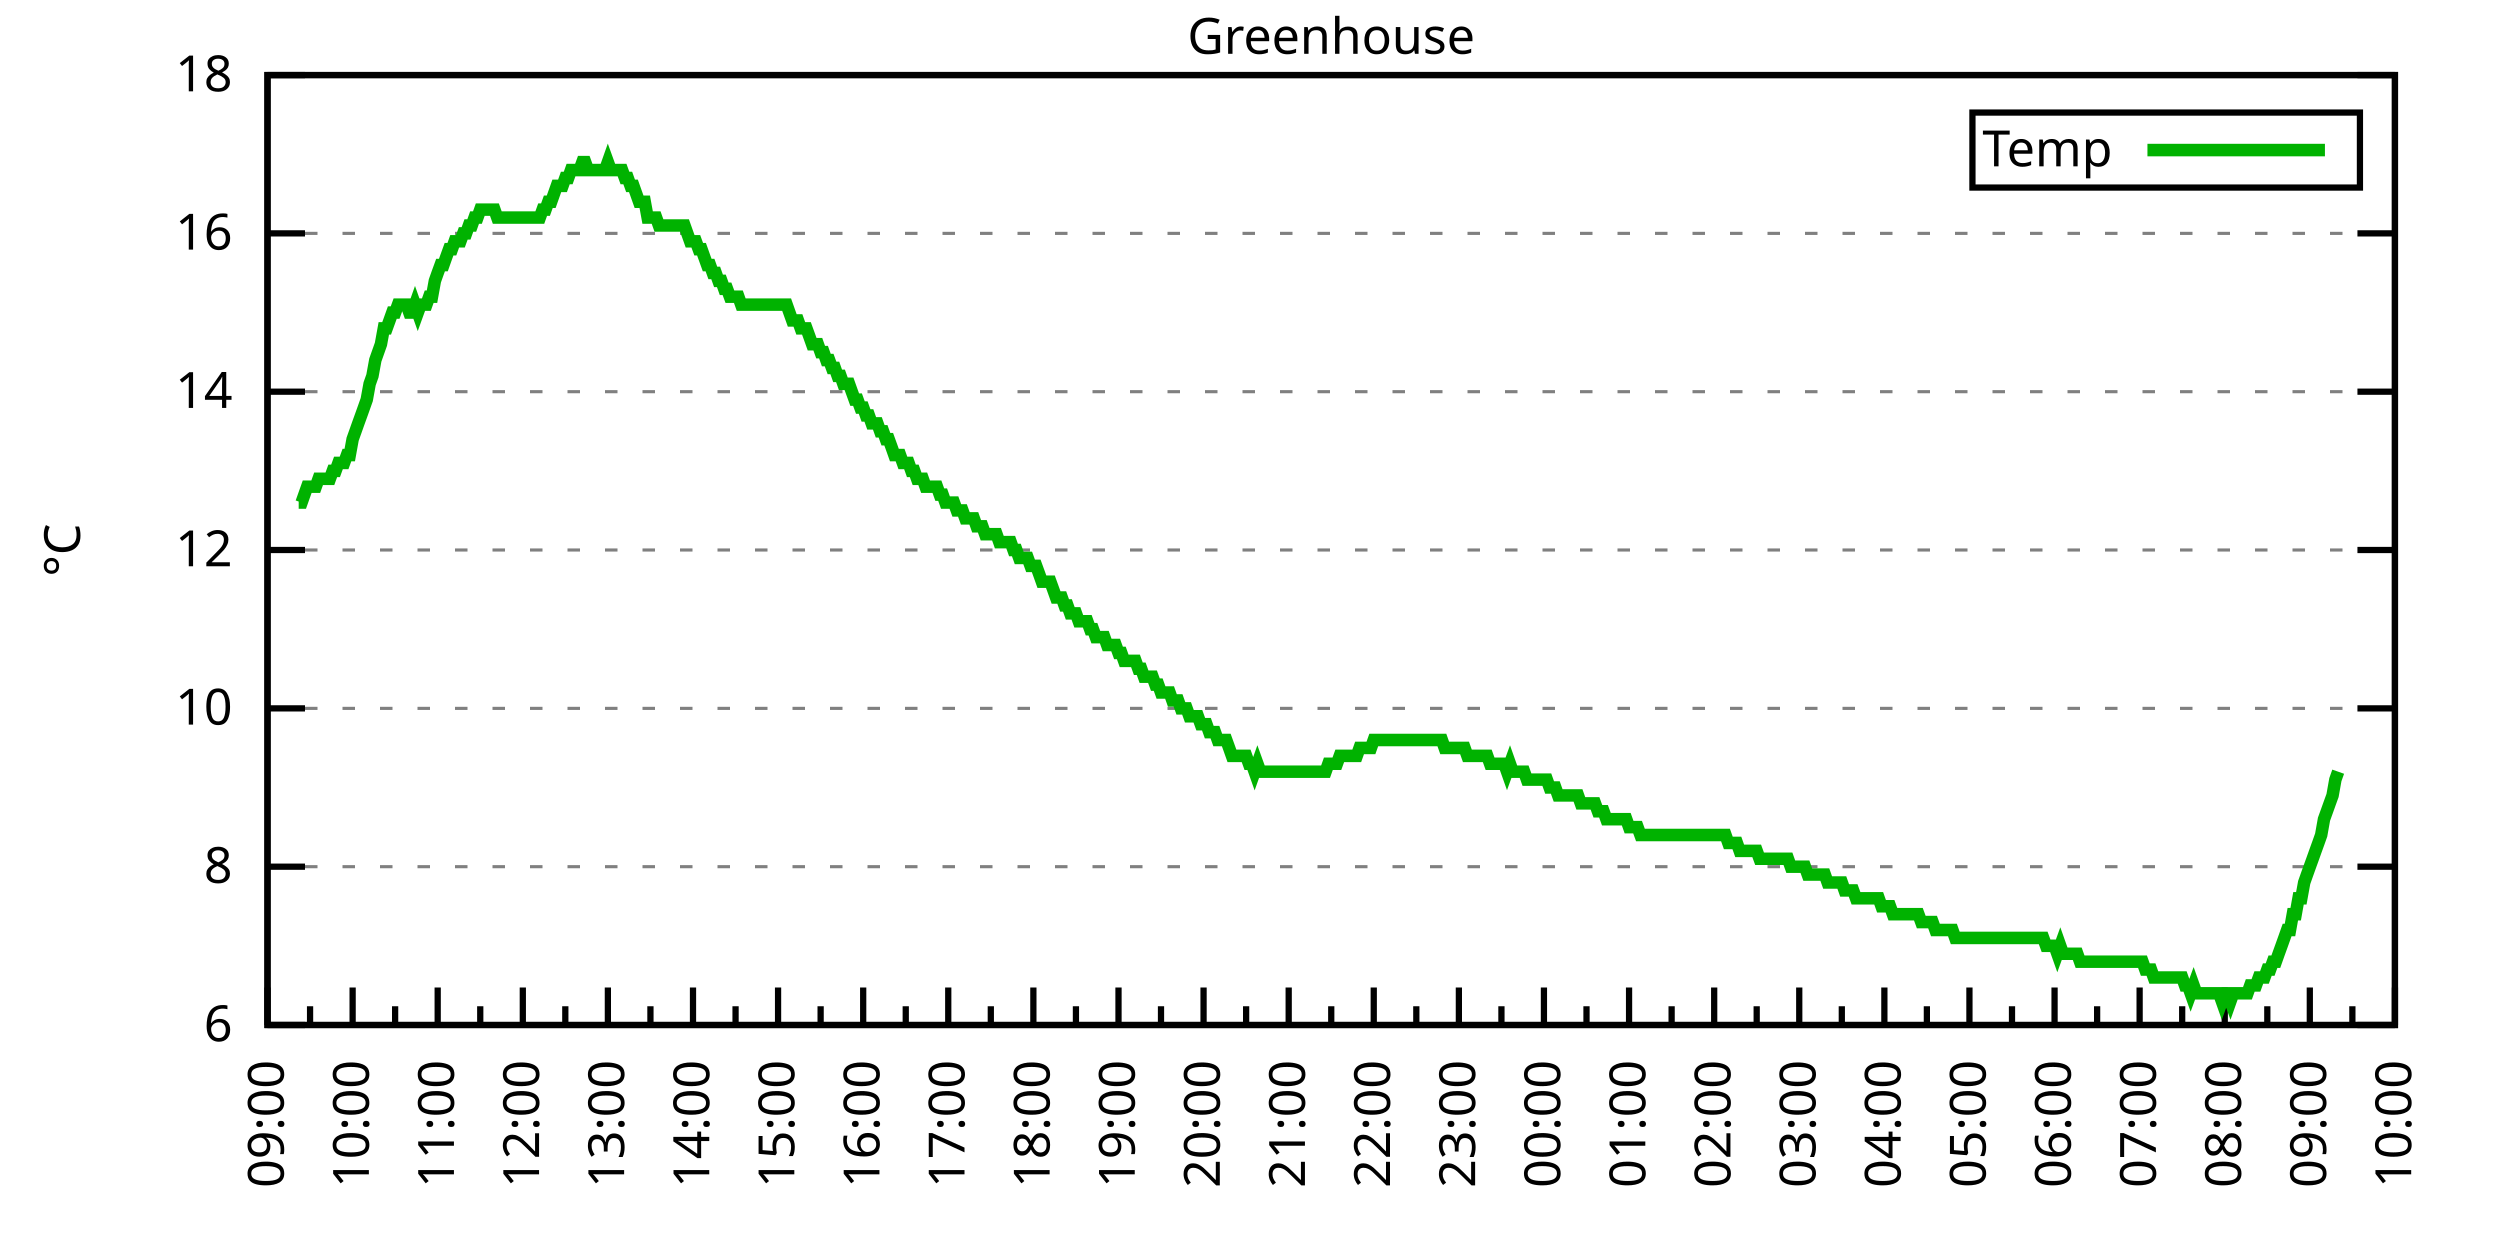
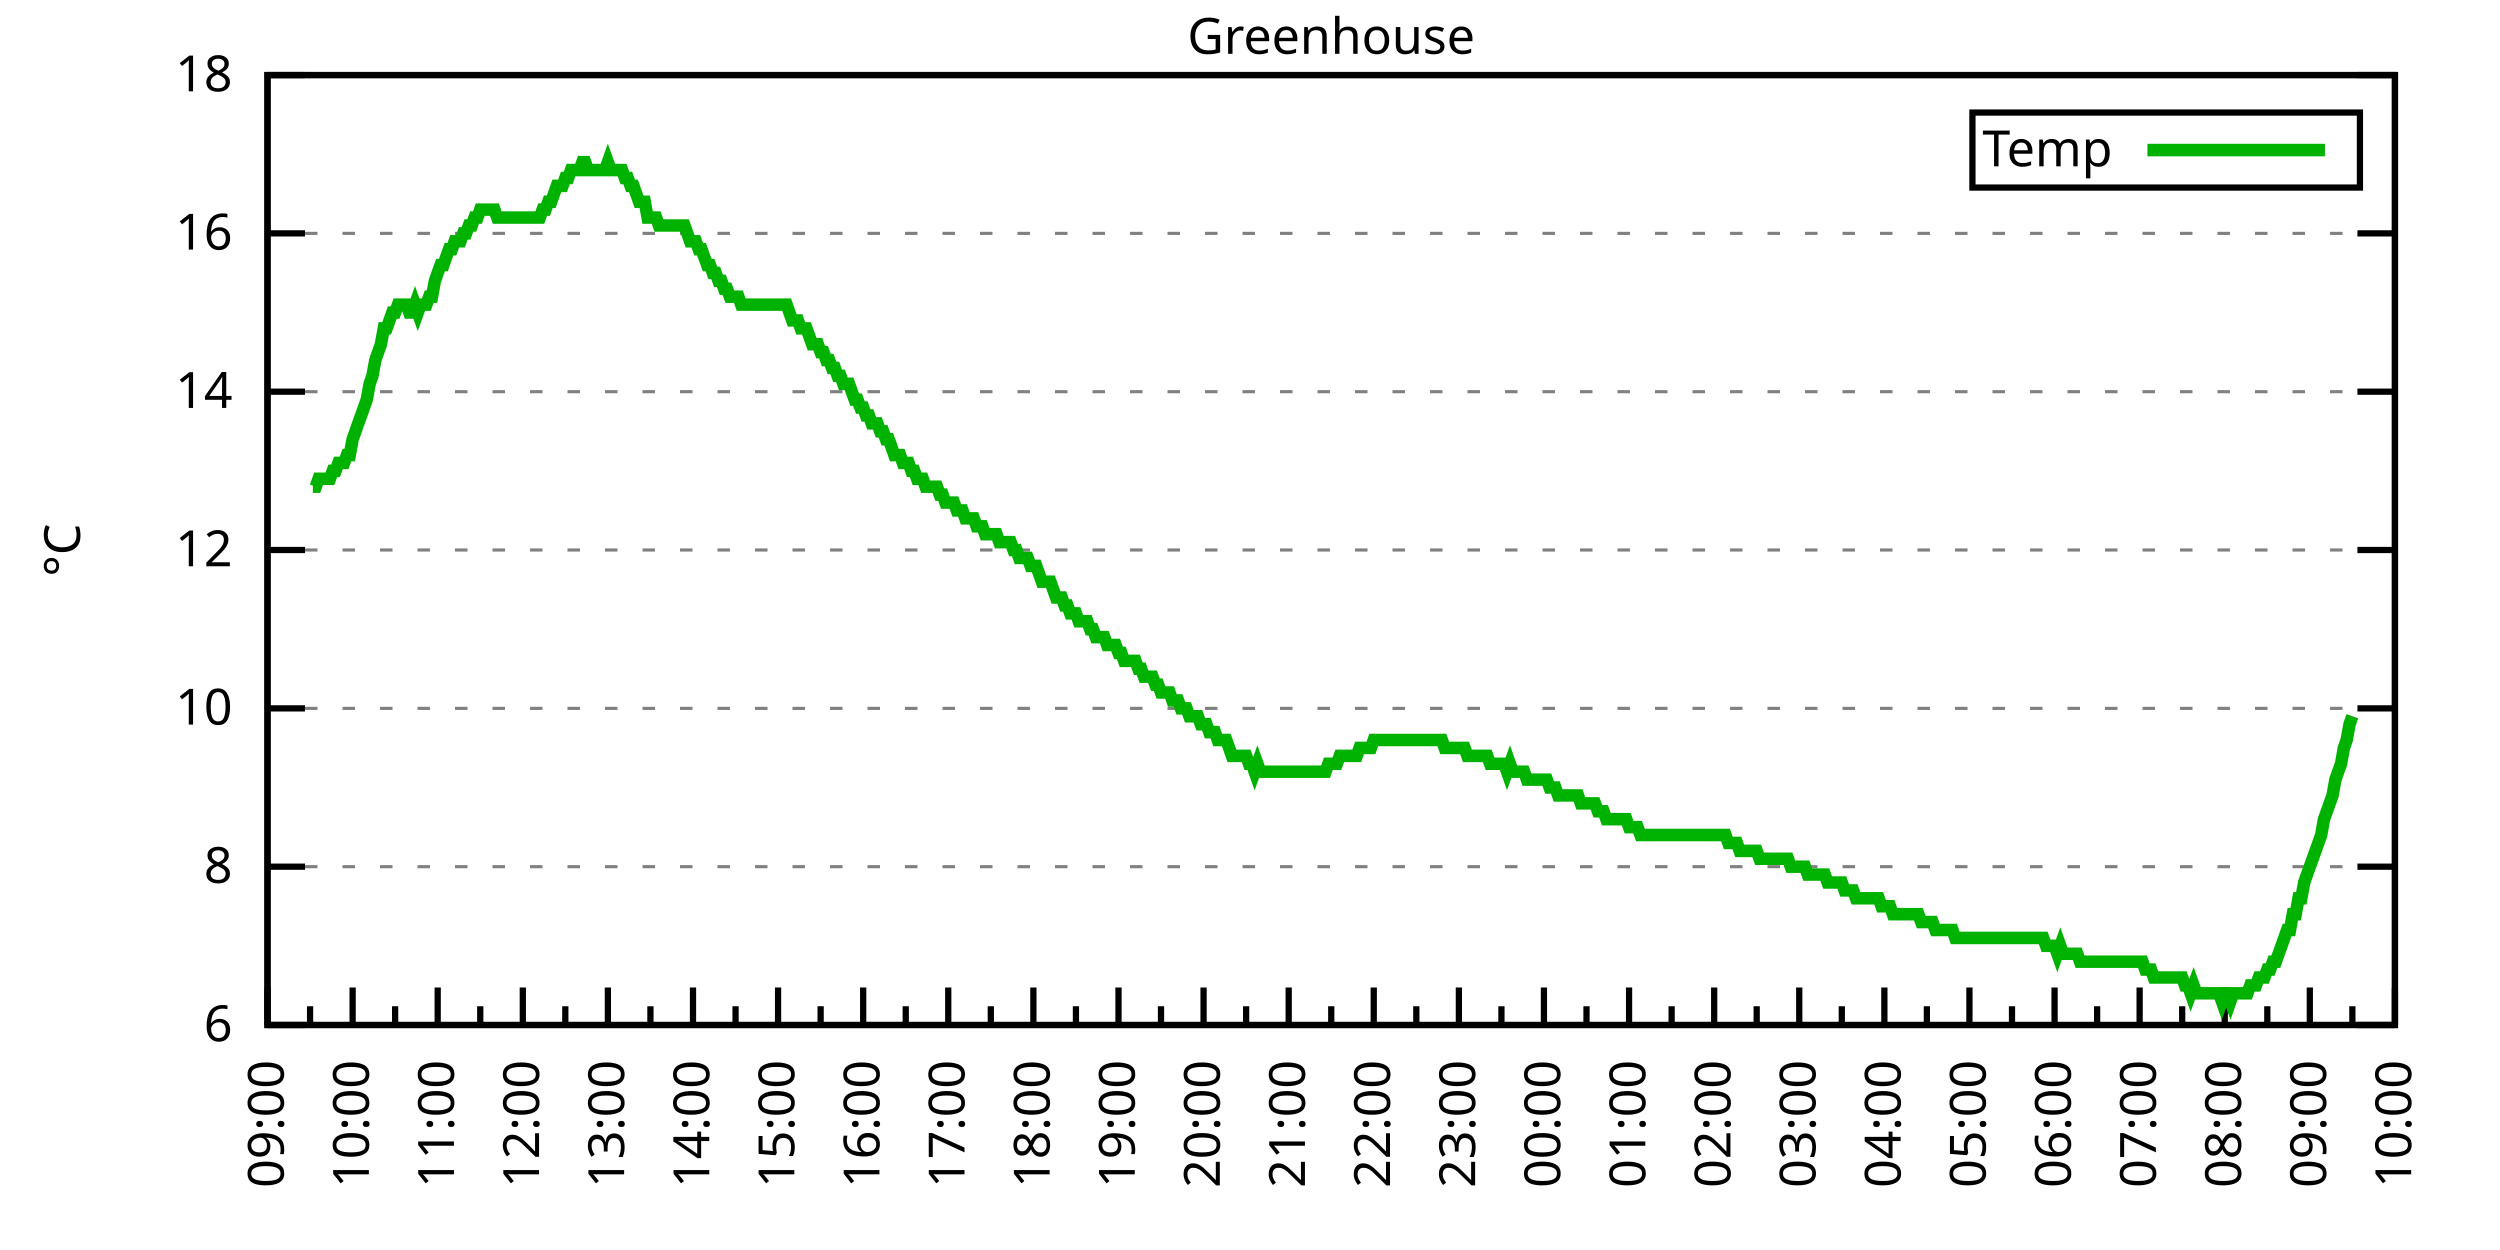
<svg xmlns="http://www.w3.org/2000/svg" xmlns:xlink="http://www.w3.org/1999/xlink" width="400" height="200" viewBox="0 0 400 200">
  <g id="gnuplot_canvas">
    <rect x="0" y="0" width="400" height="200" fill="none" />
    <defs>
      <circle id="gpDot" r="0.5" stroke-width="0.5" stroke="currentColor" />
      <path id="gpPt0" stroke-width="0.333" stroke="currentColor" d="M-1,0 h2 M0,-1 v2" />
      <path id="gpPt1" stroke-width="0.333" stroke="currentColor" d="M-1,-1 L1,1 M1,-1 L-1,1" />
      <path id="gpPt2" stroke-width="0.333" stroke="currentColor" d="M-1,0 L1,0 M0,-1 L0,1 M-1,-1 L1,1 M-1,1 L1,-1" />
      <rect id="gpPt3" stroke-width="0.333" stroke="currentColor" x="-1" y="-1" width="2" height="2" />
      <rect id="gpPt4" stroke-width="0.333" stroke="currentColor" fill="currentColor" x="-1" y="-1" width="2" height="2" />
      <circle id="gpPt5" stroke-width="0.333" stroke="currentColor" cx="0" cy="0" r="1" />
      <use xlink:href="#gpPt5" id="gpPt6" fill="currentColor" stroke="none" />
      <path id="gpPt7" stroke-width="0.333" stroke="currentColor" d="M0,-1.33 L-1.33,0.67 L1.33,0.67 z" />
      <use xlink:href="#gpPt7" id="gpPt8" fill="currentColor" stroke="none" />
      <use xlink:href="#gpPt7" id="gpPt9" stroke="currentColor" transform="rotate(180)" />
      <use xlink:href="#gpPt9" id="gpPt10" fill="currentColor" stroke="none" />
      <use xlink:href="#gpPt3" id="gpPt11" stroke="currentColor" transform="rotate(45)" />
      <use xlink:href="#gpPt11" id="gpPt12" fill="currentColor" stroke="none" />
      <path id="gpPt13" stroke-width="0.333" stroke="currentColor" d="M0,1.330 L1.265,0.411 L0.782,-1.067 L-0.782,-1.076 L-1.265,0.411 z" />
      <use xlink:href="#gpPt13" id="gpPt14" fill="currentColor" stroke="none" />
      <filter id="textbox" filterUnits="objectBoundingBox" x="0" y="0" height="1" width="1">
        <feFlood flood-color="white" flood-opacity="1" result="bgnd" />
        <feComposite in="SourceGraphic" in2="bgnd" operator="atop" />
      </filter>
      <filter id="greybox" filterUnits="objectBoundingBox" x="0" y="0" height="1" width="1">
        <feFlood flood-color="lightgrey" flood-opacity="1" result="grey" />
        <feComposite in="SourceGraphic" in2="grey" operator="atop" />
      </filter>
    </defs>
    <g fill="none" color="white" stroke="currentColor" stroke-width="1.00" stroke-linecap="butt" stroke-linejoin="miter">
</g>
    <g fill="none" color="black" stroke="currentColor" stroke-width="1.00" stroke-linecap="butt" stroke-linejoin="miter">
      <g stroke="none" shape-rendering="crispEdges">
        <polygon fill="rgb(255, 255, 255)" points="42.80,164.00 383.18,164.00 383.18,12.02 42.80,12.02 " />
      </g>
    </g>
    <g fill="none" color="black" stroke="currentColor" stroke-width="1.00" stroke-linecap="butt" stroke-linejoin="miter">
</g>
    <g fill="none" color="black" stroke="black" stroke-width="0.50" stroke-linecap="butt" stroke-linejoin="miter">
</g>
    <g fill="none" color="gray" stroke="currentColor" stroke-width="0.50" stroke-linecap="butt" stroke-linejoin="miter">
      <path stroke="gray" stroke-dasharray="2,4" class="gridline" d="M42.80,164.00 L383.19,164.00  " />
    </g>
    <g fill="none" color="gray" stroke="gray" stroke-width="1.00" stroke-linecap="butt" stroke-linejoin="miter">
</g>
    <g fill="none" color="black" stroke="currentColor" stroke-width="1.00" stroke-linecap="butt" stroke-linejoin="miter">
      <path stroke="black" d="M42.80,164.00 L48.80,164.00 M383.19,164.00 L377.19,164.00  " />
      <g transform="translate(37.20,166.60)" stroke="none" fill="black" font-family="Sans" font-size="8.00" text-anchor="end">
        <text>
          <tspan font-family="Sans"> 6</tspan>
        </text>
      </g>
    </g>
    <g fill="none" color="black" stroke="currentColor" stroke-width="1.00" stroke-linecap="butt" stroke-linejoin="miter">
</g>
    <g fill="none" color="black" stroke="black" stroke-width="0.50" stroke-linecap="butt" stroke-linejoin="miter">
</g>
    <g fill="none" color="gray" stroke="currentColor" stroke-width="0.50" stroke-linecap="butt" stroke-linejoin="miter">
      <path stroke="gray" stroke-dasharray="2,4" class="gridline" d="M42.80,138.67 L383.19,138.67  " />
    </g>
    <g fill="none" color="gray" stroke="gray" stroke-width="1.00" stroke-linecap="butt" stroke-linejoin="miter">
</g>
    <g fill="none" color="black" stroke="currentColor" stroke-width="1.00" stroke-linecap="butt" stroke-linejoin="miter">
      <path stroke="black" d="M42.80,138.67 L48.80,138.67 M383.19,138.67 L377.19,138.67  " />
      <g transform="translate(37.20,141.27)" stroke="none" fill="black" font-family="Sans" font-size="8.00" text-anchor="end">
        <text>
          <tspan font-family="Sans"> 8</tspan>
        </text>
      </g>
    </g>
    <g fill="none" color="black" stroke="currentColor" stroke-width="1.00" stroke-linecap="butt" stroke-linejoin="miter">
</g>
    <g fill="none" color="black" stroke="black" stroke-width="0.50" stroke-linecap="butt" stroke-linejoin="miter">
</g>
    <g fill="none" color="gray" stroke="currentColor" stroke-width="0.50" stroke-linecap="butt" stroke-linejoin="miter">
      <path stroke="gray" stroke-dasharray="2,4" class="gridline" d="M42.80,113.34 L383.19,113.34  " />
    </g>
    <g fill="none" color="gray" stroke="gray" stroke-width="1.00" stroke-linecap="butt" stroke-linejoin="miter">
</g>
    <g fill="none" color="black" stroke="currentColor" stroke-width="1.00" stroke-linecap="butt" stroke-linejoin="miter">
      <path stroke="black" d="M42.80,113.34 L48.80,113.34 M383.19,113.34 L377.19,113.34  " />
      <g transform="translate(37.20,115.94)" stroke="none" fill="black" font-family="Sans" font-size="8.00" text-anchor="end">
        <text>
          <tspan font-family="Sans"> 10</tspan>
        </text>
      </g>
    </g>
    <g fill="none" color="black" stroke="currentColor" stroke-width="1.00" stroke-linecap="butt" stroke-linejoin="miter">
</g>
    <g fill="none" color="black" stroke="black" stroke-width="0.50" stroke-linecap="butt" stroke-linejoin="miter">
</g>
    <g fill="none" color="gray" stroke="currentColor" stroke-width="0.50" stroke-linecap="butt" stroke-linejoin="miter">
      <path stroke="gray" stroke-dasharray="2,4" class="gridline" d="M42.80,88.00 L383.19,88.00  " />
    </g>
    <g fill="none" color="gray" stroke="gray" stroke-width="1.00" stroke-linecap="butt" stroke-linejoin="miter">
</g>
    <g fill="none" color="black" stroke="currentColor" stroke-width="1.00" stroke-linecap="butt" stroke-linejoin="miter">
      <path stroke="black" d="M42.80,88.00 L48.80,88.00 M383.19,88.00 L377.19,88.00  " />
      <g transform="translate(37.20,90.60)" stroke="none" fill="black" font-family="Sans" font-size="8.00" text-anchor="end">
        <text>
          <tspan font-family="Sans"> 12</tspan>
        </text>
      </g>
    </g>
    <g fill="none" color="black" stroke="currentColor" stroke-width="1.00" stroke-linecap="butt" stroke-linejoin="miter">
</g>
    <g fill="none" color="black" stroke="black" stroke-width="0.50" stroke-linecap="butt" stroke-linejoin="miter">
</g>
    <g fill="none" color="gray" stroke="currentColor" stroke-width="0.50" stroke-linecap="butt" stroke-linejoin="miter">
      <path stroke="gray" stroke-dasharray="2,4" class="gridline" d="M42.80,62.67 L383.19,62.67  " />
    </g>
    <g fill="none" color="gray" stroke="gray" stroke-width="1.00" stroke-linecap="butt" stroke-linejoin="miter">
</g>
    <g fill="none" color="black" stroke="currentColor" stroke-width="1.00" stroke-linecap="butt" stroke-linejoin="miter">
      <path stroke="black" d="M42.80,62.67 L48.80,62.67 M383.19,62.67 L377.19,62.67  " />
      <g transform="translate(37.20,65.27)" stroke="none" fill="black" font-family="Sans" font-size="8.00" text-anchor="end">
        <text>
          <tspan font-family="Sans"> 14</tspan>
        </text>
      </g>
    </g>
    <g fill="none" color="black" stroke="currentColor" stroke-width="1.00" stroke-linecap="butt" stroke-linejoin="miter">
</g>
    <g fill="none" color="black" stroke="black" stroke-width="0.50" stroke-linecap="butt" stroke-linejoin="miter">
</g>
    <g fill="none" color="gray" stroke="currentColor" stroke-width="0.50" stroke-linecap="butt" stroke-linejoin="miter">
      <path stroke="gray" stroke-dasharray="2,4" class="gridline" d="M42.80,37.34 L383.19,37.34  " />
    </g>
    <g fill="none" color="gray" stroke="gray" stroke-width="1.00" stroke-linecap="butt" stroke-linejoin="miter">
</g>
    <g fill="none" color="black" stroke="currentColor" stroke-width="1.00" stroke-linecap="butt" stroke-linejoin="miter">
      <path stroke="black" d="M42.80,37.34 L48.80,37.34 M383.19,37.34 L377.19,37.34  " />
      <g transform="translate(37.20,39.94)" stroke="none" fill="black" font-family="Sans" font-size="8.00" text-anchor="end">
        <text>
          <tspan font-family="Sans"> 16</tspan>
        </text>
      </g>
    </g>
    <g fill="none" color="black" stroke="currentColor" stroke-width="1.00" stroke-linecap="butt" stroke-linejoin="miter">
</g>
    <g fill="none" color="black" stroke="black" stroke-width="0.50" stroke-linecap="butt" stroke-linejoin="miter">
</g>
    <g fill="none" color="gray" stroke="currentColor" stroke-width="0.50" stroke-linecap="butt" stroke-linejoin="miter">
      <path stroke="gray" stroke-dasharray="2,4" class="gridline" d="M42.80,12.01 L383.19,12.01  " />
    </g>
    <g fill="none" color="gray" stroke="gray" stroke-width="1.00" stroke-linecap="butt" stroke-linejoin="miter">
</g>
    <g fill="none" color="black" stroke="currentColor" stroke-width="1.00" stroke-linecap="butt" stroke-linejoin="miter">
      <path stroke="black" d="M42.80,12.01 L48.80,12.01 M383.19,12.01 L377.19,12.01  " />
      <g transform="translate(37.20,14.61)" stroke="none" fill="black" font-family="Sans" font-size="8.00" text-anchor="end">
        <text>
          <tspan font-family="Sans"> 18</tspan>
        </text>
      </g>
    </g>
    <g fill="none" color="black" stroke="currentColor" stroke-width="1.00" stroke-linecap="butt" stroke-linejoin="miter">
      <path stroke="black" d="M42.80,164.00 L42.80,158.00  " />
      <g transform="translate(45.40,169.60) rotate(270)" stroke="none" fill="black" font-family="Sans" font-size="8.00" text-anchor="end">
        <text>
          <tspan font-family="Sans">09:00</tspan>
        </text>
      </g>
    </g>
    <g fill="none" color="black" stroke="currentColor" stroke-width="1.00" stroke-linecap="butt" stroke-linejoin="miter">
      <path stroke="black" d="M49.61,164.00 L49.61,161.00 M56.42,164.00 L56.42,158.00  " />
      <g transform="translate(59.02,169.60) rotate(270)" stroke="none" fill="black" font-family="Sans" font-size="8.00" text-anchor="end">
        <text>
          <tspan font-family="Sans">10:00</tspan>
        </text>
      </g>
    </g>
    <g fill="none" color="black" stroke="currentColor" stroke-width="1.00" stroke-linecap="butt" stroke-linejoin="miter">
      <path stroke="black" d="M63.22,164.00 L63.22,161.00 M70.03,164.00 L70.03,158.00  " />
      <g transform="translate(72.63,169.60) rotate(270)" stroke="none" fill="black" font-family="Sans" font-size="8.00" text-anchor="end">
        <text>
          <tspan font-family="Sans">11:00</tspan>
        </text>
      </g>
    </g>
    <g fill="none" color="black" stroke="currentColor" stroke-width="1.00" stroke-linecap="butt" stroke-linejoin="miter">
      <path stroke="black" d="M76.84,164.00 L76.84,161.00 M83.65,164.00 L83.65,158.00  " />
      <g transform="translate(86.25,169.60) rotate(270)" stroke="none" fill="black" font-family="Sans" font-size="8.00" text-anchor="end">
        <text>
          <tspan font-family="Sans">12:00</tspan>
        </text>
      </g>
    </g>
    <g fill="none" color="black" stroke="currentColor" stroke-width="1.00" stroke-linecap="butt" stroke-linejoin="miter">
      <path stroke="black" d="M90.45,164.00 L90.45,161.00 M97.26,164.00 L97.26,158.00  " />
      <g transform="translate(99.86,169.60) rotate(270)" stroke="none" fill="black" font-family="Sans" font-size="8.00" text-anchor="end">
        <text>
          <tspan font-family="Sans">13:00</tspan>
        </text>
      </g>
    </g>
    <g fill="none" color="black" stroke="currentColor" stroke-width="1.00" stroke-linecap="butt" stroke-linejoin="miter">
      <path stroke="black" d="M104.07,164.00 L104.07,161.00 M110.88,164.00 L110.88,158.00  " />
      <g transform="translate(113.48,169.60) rotate(270)" stroke="none" fill="black" font-family="Sans" font-size="8.00" text-anchor="end">
        <text>
          <tspan font-family="Sans">14:00</tspan>
        </text>
      </g>
    </g>
    <g fill="none" color="black" stroke="currentColor" stroke-width="1.00" stroke-linecap="butt" stroke-linejoin="miter">
      <path stroke="black" d="M117.69,164.00 L117.69,161.00 M124.49,164.00 L124.49,158.00  " />
      <g transform="translate(127.09,169.60) rotate(270)" stroke="none" fill="black" font-family="Sans" font-size="8.00" text-anchor="end">
        <text>
          <tspan font-family="Sans">15:00</tspan>
        </text>
      </g>
    </g>
    <g fill="none" color="black" stroke="currentColor" stroke-width="1.00" stroke-linecap="butt" stroke-linejoin="miter">
      <path stroke="black" d="M131.30,164.00 L131.30,161.00 M138.11,164.00 L138.11,158.00  " />
      <g transform="translate(140.71,169.60) rotate(270)" stroke="none" fill="black" font-family="Sans" font-size="8.00" text-anchor="end">
        <text>
          <tspan font-family="Sans">16:00</tspan>
        </text>
      </g>
    </g>
    <g fill="none" color="black" stroke="currentColor" stroke-width="1.00" stroke-linecap="butt" stroke-linejoin="miter">
      <path stroke="black" d="M144.92,164.00 L144.92,161.00 M151.72,164.00 L151.72,158.00  " />
      <g transform="translate(154.32,169.60) rotate(270)" stroke="none" fill="black" font-family="Sans" font-size="8.00" text-anchor="end">
        <text>
          <tspan font-family="Sans">17:00</tspan>
        </text>
      </g>
    </g>
    <g fill="none" color="black" stroke="currentColor" stroke-width="1.00" stroke-linecap="butt" stroke-linejoin="miter">
      <path stroke="black" d="M158.53,164.00 L158.53,161.00 M165.34,164.00 L165.34,158.00  " />
      <g transform="translate(167.94,169.60) rotate(270)" stroke="none" fill="black" font-family="Sans" font-size="8.00" text-anchor="end">
        <text>
          <tspan font-family="Sans">18:00</tspan>
        </text>
      </g>
    </g>
    <g fill="none" color="black" stroke="currentColor" stroke-width="1.00" stroke-linecap="butt" stroke-linejoin="miter">
      <path stroke="black" d="M172.15,164.00 L172.15,161.00 M178.96,164.00 L178.96,158.00  " />
      <g transform="translate(181.56,169.60) rotate(270)" stroke="none" fill="black" font-family="Sans" font-size="8.00" text-anchor="end">
        <text>
          <tspan font-family="Sans">19:00</tspan>
        </text>
      </g>
    </g>
    <g fill="none" color="black" stroke="currentColor" stroke-width="1.00" stroke-linecap="butt" stroke-linejoin="miter">
      <path stroke="black" d="M185.76,164.00 L185.76,161.00 M192.57,164.00 L192.57,158.00  " />
      <g transform="translate(195.17,169.60) rotate(270)" stroke="none" fill="black" font-family="Sans" font-size="8.00" text-anchor="end">
        <text>
          <tspan font-family="Sans">20:00</tspan>
        </text>
      </g>
    </g>
    <g fill="none" color="black" stroke="currentColor" stroke-width="1.00" stroke-linecap="butt" stroke-linejoin="miter">
      <path stroke="black" d="M199.38,164.00 L199.38,161.00 M206.19,164.00 L206.19,158.00  " />
      <g transform="translate(208.79,169.60) rotate(270)" stroke="none" fill="black" font-family="Sans" font-size="8.00" text-anchor="end">
        <text>
          <tspan font-family="Sans">21:00</tspan>
        </text>
      </g>
    </g>
    <g fill="none" color="black" stroke="currentColor" stroke-width="1.00" stroke-linecap="butt" stroke-linejoin="miter">
      <path stroke="black" d="M213.00,164.00 L213.00,161.00 M219.80,164.00 L219.80,158.00  " />
      <g transform="translate(222.40,169.60) rotate(270)" stroke="none" fill="black" font-family="Sans" font-size="8.00" text-anchor="end">
        <text>
          <tspan font-family="Sans">22:00</tspan>
        </text>
      </g>
    </g>
    <g fill="none" color="black" stroke="currentColor" stroke-width="1.00" stroke-linecap="butt" stroke-linejoin="miter">
      <path stroke="black" d="M226.61,164.00 L226.61,161.00 M233.42,164.00 L233.42,158.00  " />
      <g transform="translate(236.02,169.60) rotate(270)" stroke="none" fill="black" font-family="Sans" font-size="8.00" text-anchor="end">
        <text>
          <tspan font-family="Sans">23:00</tspan>
        </text>
      </g>
    </g>
    <g fill="none" color="black" stroke="currentColor" stroke-width="1.00" stroke-linecap="butt" stroke-linejoin="miter">
      <path stroke="black" d="M240.23,164.00 L240.23,161.00 M247.03,164.00 L247.03,158.00  " />
      <g transform="translate(249.63,169.60) rotate(270)" stroke="none" fill="black" font-family="Sans" font-size="8.00" text-anchor="end">
        <text>
          <tspan font-family="Sans">00:00</tspan>
        </text>
      </g>
    </g>
    <g fill="none" color="black" stroke="currentColor" stroke-width="1.00" stroke-linecap="butt" stroke-linejoin="miter">
      <path stroke="black" d="M253.84,164.00 L253.84,161.00 M260.65,164.00 L260.65,158.00  " />
      <g transform="translate(263.25,169.60) rotate(270)" stroke="none" fill="black" font-family="Sans" font-size="8.00" text-anchor="end">
        <text>
          <tspan font-family="Sans">01:00</tspan>
        </text>
      </g>
    </g>
    <g fill="none" color="black" stroke="currentColor" stroke-width="1.00" stroke-linecap="butt" stroke-linejoin="miter">
      <path stroke="black" d="M267.46,164.00 L267.46,161.00 M274.27,164.00 L274.27,158.00  " />
      <g transform="translate(276.87,169.60) rotate(270)" stroke="none" fill="black" font-family="Sans" font-size="8.00" text-anchor="end">
        <text>
          <tspan font-family="Sans">02:00</tspan>
        </text>
      </g>
    </g>
    <g fill="none" color="black" stroke="currentColor" stroke-width="1.00" stroke-linecap="butt" stroke-linejoin="miter">
      <path stroke="black" d="M281.07,164.00 L281.07,161.00 M287.88,164.00 L287.88,158.00  " />
      <g transform="translate(290.48,169.60) rotate(270)" stroke="none" fill="black" font-family="Sans" font-size="8.00" text-anchor="end">
        <text>
          <tspan font-family="Sans">03:00</tspan>
        </text>
      </g>
    </g>
    <g fill="none" color="black" stroke="currentColor" stroke-width="1.00" stroke-linecap="butt" stroke-linejoin="miter">
      <path stroke="black" d="M294.69,164.00 L294.69,161.00 M301.50,164.00 L301.50,158.00  " />
      <g transform="translate(304.10,169.60) rotate(270)" stroke="none" fill="black" font-family="Sans" font-size="8.00" text-anchor="end">
        <text>
          <tspan font-family="Sans">04:00</tspan>
        </text>
      </g>
    </g>
    <g fill="none" color="black" stroke="currentColor" stroke-width="1.00" stroke-linecap="butt" stroke-linejoin="miter">
      <path stroke="black" d="M308.30,164.00 L308.30,161.00 M315.11,164.00 L315.11,158.00  " />
      <g transform="translate(317.71,169.60) rotate(270)" stroke="none" fill="black" font-family="Sans" font-size="8.00" text-anchor="end">
        <text>
          <tspan font-family="Sans">05:00</tspan>
        </text>
      </g>
    </g>
    <g fill="none" color="black" stroke="currentColor" stroke-width="1.00" stroke-linecap="butt" stroke-linejoin="miter">
      <path stroke="black" d="M321.92,164.00 L321.92,161.00 M328.73,164.00 L328.73,158.00  " />
      <g transform="translate(331.33,169.60) rotate(270)" stroke="none" fill="black" font-family="Sans" font-size="8.00" text-anchor="end">
        <text>
          <tspan font-family="Sans">06:00</tspan>
        </text>
      </g>
    </g>
    <g fill="none" color="black" stroke="currentColor" stroke-width="1.00" stroke-linecap="butt" stroke-linejoin="miter">
      <path stroke="black" d="M335.54,164.00 L335.54,161.00 M342.34,164.00 L342.34,158.00  " />
      <g transform="translate(344.94,169.60) rotate(270)" stroke="none" fill="black" font-family="Sans" font-size="8.00" text-anchor="end">
        <text>
          <tspan font-family="Sans">07:00</tspan>
        </text>
      </g>
    </g>
    <g fill="none" color="black" stroke="currentColor" stroke-width="1.00" stroke-linecap="butt" stroke-linejoin="miter">
      <path stroke="black" d="M349.15,164.00 L349.15,161.00 M355.96,164.00 L355.96,158.00  " />
      <g transform="translate(358.56,169.60) rotate(270)" stroke="none" fill="black" font-family="Sans" font-size="8.00" text-anchor="end">
        <text>
          <tspan font-family="Sans">08:00</tspan>
        </text>
      </g>
    </g>
    <g fill="none" color="black" stroke="currentColor" stroke-width="1.00" stroke-linecap="butt" stroke-linejoin="miter">
      <path stroke="black" d="M362.77,164.00 L362.77,161.00 M369.57,164.00 L369.57,158.00  " />
      <g transform="translate(372.17,169.60) rotate(270)" stroke="none" fill="black" font-family="Sans" font-size="8.00" text-anchor="end">
        <text>
          <tspan font-family="Sans">09:00</tspan>
        </text>
      </g>
    </g>
    <g fill="none" color="black" stroke="currentColor" stroke-width="1.00" stroke-linecap="butt" stroke-linejoin="miter">
      <path stroke="black" d="M376.38,164.00 L376.38,161.00 M383.19,164.00 L383.19,158.00  " />
      <g transform="translate(385.79,169.60) rotate(270)" stroke="none" fill="black" font-family="Sans" font-size="8.00" text-anchor="end">
        <text>
          <tspan font-family="Sans">10:00</tspan>
        </text>
      </g>
    </g>
    <g fill="none" color="black" stroke="currentColor" stroke-width="1.00" stroke-linecap="butt" stroke-linejoin="miter">
</g>
    <g fill="none" color="black" stroke="currentColor" stroke-width="1.00" stroke-linecap="butt" stroke-linejoin="miter">
      <path stroke="black" d="M42.80,12.01 L42.80,164.00 L383.19,164.00 L383.19,12.01 L42.80,12.01 Z  " />
    </g>
    <g fill="none" color="black" stroke="currentColor" stroke-width="1.00" stroke-linecap="butt" stroke-linejoin="miter">
      <g transform="translate(12.80,88.01) rotate(270)" stroke="none" fill="black" font-family="Sans" font-size="8.00" text-anchor="middle">
        <text>
          <tspan font-family="Sans">°C</tspan>
        </text>
      </g>
    </g>
    <g fill="none" color="black" stroke="currentColor" stroke-width="1.00" stroke-linecap="butt" stroke-linejoin="miter">
</g>
    <g fill="none" color="black" stroke="currentColor" stroke-width="1.00" stroke-linecap="butt" stroke-linejoin="miter">
      <path stroke="black" d="M315.59,30.01 L315.59,18.01 L377.59,18.01 L377.59,30.01 L315.59,30.01 Z  " />
    </g>
    <g id="Greenhouse_plot_1">
      <g fill="none" color="white" stroke="black" stroke-width="2.00" stroke-linecap="butt" stroke-linejoin="miter">
</g>
      <g fill="none" color="black" stroke="currentColor" stroke-width="2.00" stroke-linecap="butt" stroke-linejoin="miter">
        <g transform="translate(337.99,26.61)" stroke="none" fill="black" font-family="Sans" font-size="8.00" text-anchor="end">
          <text>
            <tspan font-family="Sans">Temp</tspan>
          </text>
        </g>
      </g>
      <g fill="none" color="black" stroke="currentColor" stroke-width="2.00" stroke-linecap="butt" stroke-linejoin="miter">
-         <path stroke="rgb(  0, 178,   0)" d="M343.59,24.01 L371.99,24.01 M47.79,80.41 L48.25,80.41 L48.70,79.14 L49.15,77.87 L49.61,77.87 L50.06,77.87   L50.52,77.87 L50.97,76.61 L51.42,76.61 L51.88,76.61 L52.33,76.61 L52.78,76.61 L53.24,75.34 L53.69,75.34   L54.15,74.07 L54.60,74.07 L55.05,74.07 L55.51,72.81 L55.96,72.81 L56.42,70.27 L56.87,69.01 L57.32,67.74   L57.78,66.47 L58.23,65.21 L58.68,63.94 L59.14,61.41 L59.59,60.14 L60.05,57.61 L60.50,56.34 L60.95,55.07   L61.41,52.54 L61.86,52.54 L62.32,51.27 L62.77,50.01 L63.22,50.01 L63.68,48.74 L64.13,48.74 L64.58,48.74   L65.04,48.74 L65.49,50.01 L65.95,50.01 L66.40,48.74 L66.85,50.01 L67.31,48.74 L67.76,48.74 L68.22,48.74   L68.67,47.47 L69.12,47.47 L69.58,44.94 L70.03,43.67 L70.49,42.41 L70.94,42.41 L71.39,41.14 L71.85,39.87   L72.30,39.87 L72.75,38.61 L73.21,38.61 L73.66,38.61 L74.12,37.34 L74.57,37.34 L75.02,36.08 L75.48,36.08   L75.93,34.81 L76.39,34.81 L76.84,33.54 L77.29,33.54 L77.75,33.54 L78.20,33.54 L78.65,33.54 L79.11,33.54   L79.56,34.81 L80.02,34.81 L80.47,34.81 L80.92,34.81 L81.38,34.81 L81.83,34.81 L82.29,34.81 L82.74,34.81   L83.19,34.81 L83.65,34.81 L84.10,34.81 L84.55,34.81 L85.01,34.81 L85.46,34.81 L85.92,34.81 L86.37,34.81   L86.82,33.54 L87.28,33.54 L87.73,32.28 L88.19,32.28 L88.64,31.01 L89.09,29.74 L89.55,29.74 L90.00,29.74   L90.45,28.48 L90.91,28.48 L91.36,27.21 L91.82,27.21 L92.27,27.21 L92.72,27.21 L93.18,25.94 L93.63,25.94   L94.09,27.21 L94.54,27.21 L94.99,27.21 L95.45,27.21 L95.90,27.21 L96.35,27.21 L96.81,27.21 L97.26,25.94   L97.72,27.21 L98.17,27.21 L98.62,27.21 L99.08,27.21 L99.53,27.21 L99.99,28.48 L100.44,28.48 L100.89,29.74   L101.35,29.74 L101.80,31.01 L102.25,32.28 L102.71,32.28 L103.16,32.28 L103.62,34.81 L104.07,34.81 L104.52,34.81   L104.98,34.81 L105.43,36.08 L105.89,36.08 L106.34,36.08 L106.79,36.08 L107.25,36.08 L107.70,36.08 L108.15,36.08   L108.61,36.08 L109.06,36.08 L109.52,36.08 L109.97,37.34 L110.42,38.61 L110.88,38.61 L111.33,38.61 L111.79,39.87   L112.24,39.87 L112.69,41.14 L113.15,42.41 L113.60,42.41 L114.05,43.67 L114.51,43.67 L114.96,44.94 L115.42,44.94   L115.87,46.21 L116.32,46.21 L116.78,47.47 L117.23,47.47 L117.69,47.47 L118.14,47.47 L118.59,48.74 L119.05,48.74   L119.50,48.74 L119.96,48.74 L120.41,48.74 L120.86,48.74 L121.32,48.74 L121.77,48.74 L122.22,48.74 L122.68,48.74   L123.13,48.74 L123.59,48.74 L124.04,48.74 L124.49,48.74 L124.95,48.74 L125.40,48.74 L125.86,48.74 L126.31,50.01   L126.76,51.27 L127.22,51.27 L127.67,51.27 L128.12,52.54 L128.58,52.54 L129.03,52.54 L129.49,53.81 L129.94,55.07   L130.39,55.07 L130.85,55.07 L131.30,56.34 L131.76,56.34 L132.21,57.61 L132.66,57.61 L133.12,58.87 L133.57,58.87   L134.02,60.14 L134.48,60.14 L134.93,61.41 L135.39,61.41 L135.84,61.41 L136.29,62.67 L136.75,63.94 L137.20,63.94   L137.66,65.21 L138.11,65.21 L138.56,66.47 L139.02,66.47 L139.47,67.74 L139.92,67.74 L140.38,67.74 L140.83,69.01   L141.29,69.01 L141.74,70.27 L142.19,70.27 L142.65,71.54 L143.10,72.81 L143.56,72.81 L144.01,72.81 L144.46,74.07   L144.92,74.07 L145.37,74.07 L145.82,75.34 L146.28,75.34 L146.73,76.61 L147.19,76.61 L147.64,76.61 L148.09,77.87   L148.55,77.87 L149.00,77.87 L149.46,77.87 L149.91,77.87 L150.36,79.14 L150.82,79.14 L151.27,80.41 L151.72,80.41   L152.18,80.41 L152.63,80.41 L153.09,81.67 L153.54,81.67 L153.99,81.67 L154.45,82.94 L154.90,82.94 L155.36,82.94   L155.81,82.94 L156.26,84.21 L156.72,84.21 L157.17,84.21 L157.62,85.47 L158.08,85.47 L158.53,85.47 L158.99,85.47   L159.44,85.47 L159.89,86.74 L160.35,86.74 L160.80,86.74 L161.26,86.74 L161.71,86.74 L162.16,88.00 L162.62,88.00   L163.07,89.27 L163.52,89.27 L163.98,89.27 L164.43,89.27 L164.89,90.54 L165.34,90.54 L165.79,90.54 L166.25,91.80   L166.70,93.07 L167.16,93.07 L167.61,93.07 L168.06,93.07 L168.52,94.34 L168.97,95.60 L169.43,95.60 L169.88,95.60   L170.33,96.87 L170.79,96.87 L171.24,98.14 L171.69,98.14 L172.15,98.14 L172.60,99.40 L173.06,99.40 L173.51,99.40   L173.96,99.40 L174.42,100.67 L174.87,100.67 L175.33,101.94 L175.78,101.94 L176.23,101.94 L176.69,101.94 L177.14,103.20   L177.59,103.20 L178.05,103.20 L178.50,103.20 L178.96,104.47 L179.41,104.47 L179.86,105.74 L180.32,105.74 L180.77,105.74   L181.23,105.74 L181.68,105.74 L182.13,107.00 L182.59,107.00 L183.04,108.27 L183.49,108.27 L183.95,108.27 L184.40,108.27   L184.86,109.54 L185.31,109.54 L185.76,110.80 L186.22,110.80 L186.67,110.80 L187.13,110.80 L187.58,112.07 L188.03,112.07   L188.49,112.07 L188.94,113.34 L189.39,113.34 L189.85,113.34 L190.30,114.60 L190.76,114.60 L191.21,114.60 L191.66,114.60   L192.12,115.87 L192.57,115.87 L193.03,115.87 L193.48,117.14 L193.93,117.14 L194.39,117.14 L194.84,118.40 L195.29,118.40   L195.75,118.40 L196.20,118.40 L196.66,119.67 L197.11,120.94 L197.56,120.94 L198.02,120.94 L198.47,120.94 L198.93,120.94   L199.38,120.94 L199.83,122.20 L200.29,122.20 L200.74,123.47 L201.19,122.20 L201.65,123.47 L202.10,123.47 L202.56,123.47   L203.01,123.47 L203.46,123.47 L203.92,123.47 L204.37,123.47 L204.83,123.47 L205.28,123.47 L205.73,123.47 L206.19,123.47   L206.64,123.47 L207.09,123.47 L207.55,123.47 L208.00,123.47 L208.46,123.47 L208.91,123.47 L209.36,123.47 L209.82,123.47   L210.27,123.47 L210.73,123.47 L211.18,123.47 L211.63,123.47 L212.09,123.47 L212.54,122.20 L213.00,122.20 L213.45,122.20   L213.90,122.20 L214.36,120.94 L214.81,120.94 L215.26,120.94 L215.72,120.94 L216.17,120.94 L216.63,120.94 L217.08,120.94   L217.53,119.67 L217.99,119.67 L218.44,119.67 L218.90,119.67 L219.35,119.67 L219.80,118.40 L220.26,118.40 L220.71,118.40   L221.16,118.40 L221.62,118.40 L222.07,118.40 L222.53,118.40 L222.98,118.40 L223.43,118.40 L223.89,118.40 L224.34,118.40   L224.80,118.40 L225.25,118.40 L225.70,118.40 L226.16,118.40 L226.61,118.40 L227.06,118.40 L227.52,118.40 L227.97,118.40   L228.43,118.40 L228.88,118.40 L229.33,118.40 L229.79,118.40 L230.24,118.40 L230.70,118.40 L231.15,119.67 L231.60,119.67   L232.06,119.67 L232.51,119.67 L232.96,119.67 L233.42,119.67 L233.87,119.67 L234.33,119.67 L234.78,120.94 L235.23,120.94   L235.69,120.94 L236.14,120.94 L236.60,120.94 L237.05,120.94 L237.50,120.94 L237.96,120.94 L238.41,122.20 L238.86,122.20   L239.32,122.20 L239.77,122.20 L240.23,122.20 L240.68,122.20 L241.13,123.47 L241.59,122.20 L242.04,123.47 L242.50,123.47   L242.95,123.47 L243.40,123.47 L243.86,123.47 L244.31,124.74 L244.76,124.74 L245.22,124.74 L245.67,124.74 L246.13,124.74   L246.58,124.74 L247.03,124.74 L247.49,124.74 L247.94,126.00 L248.40,126.00 L248.85,126.00 L249.30,127.27 L249.76,127.27   L250.21,127.27 L250.66,127.27 L251.12,127.27 L251.57,127.27 L252.03,127.27 L252.48,127.27 L252.93,128.54 L253.39,128.54   L253.84,128.54 L254.30,128.54 L254.75,128.54 L255.20,128.54 L255.66,129.80 L256.11,129.80 L256.56,129.80 L257.02,131.07   L257.47,131.07 L257.93,131.07 L258.38,131.07 L258.83,131.07 L259.29,131.07 L259.74,131.07 L260.20,131.07 L260.65,132.34   L261.10,132.34 L261.56,132.34 L262.01,132.34 L262.47,133.60 L262.92,133.60 L263.37,133.60 L263.83,133.60 L264.28,133.60   L264.73,133.60 L265.19,133.60 L265.64,133.60 L266.10,133.60 L266.55,133.60 L267.00,133.60 L267.46,133.60 L267.91,133.60   L268.37,133.60 L268.82,133.60 L269.27,133.60 L269.73,133.60 L270.18,133.60 L270.63,133.60 L271.09,133.60 L271.54,133.60   L272.00,133.60 L272.45,133.60 L272.90,133.60 L273.36,133.60 L273.81,133.60 L274.27,133.60 L274.72,133.60 L275.17,133.60   L275.63,133.60 L276.08,133.60 L276.53,134.87 L276.99,134.87 L277.44,134.87 L277.90,134.87 L278.35,136.14 L278.80,136.14   L279.26,136.14 L279.71,136.14 L280.17,136.14 L280.62,136.14 L281.07,136.14 L281.53,137.40 L281.98,137.40 L282.43,137.40   L282.89,137.40 L283.34,137.40 L283.80,137.40 L284.25,137.40 L284.70,137.40 L285.16,137.40 L285.61,137.40 L286.07,137.40   L286.52,138.67 L286.97,138.67 L287.43,138.67 L287.88,138.67 L288.33,138.67 L288.79,138.67 L289.24,139.93 L289.70,139.93   L290.15,139.93 L290.60,139.93 L291.06,139.93 L291.51,139.93 L291.97,139.93 L292.42,141.20 L292.87,141.20 L293.33,141.20   L293.78,141.20 L294.23,141.20 L294.69,141.20 L295.14,142.47 L295.60,142.47 L296.05,142.47 L296.50,142.47 L296.96,143.73   L297.41,143.73 L297.87,143.73 L298.32,143.73 L298.77,143.73 L299.23,143.73 L299.68,143.73 L300.13,143.73 L300.59,143.73   L301.04,145.00 L301.50,145.00 L301.95,145.00 L302.40,145.00 L302.86,146.27 L303.31,146.27 L303.77,146.27 L304.22,146.27   L304.67,146.27 L305.13,146.27 L305.58,146.27 L306.03,146.27 L306.49,146.27 L306.94,146.27 L307.40,147.53 L307.85,147.53   L308.30,147.53 L308.76,147.53 L309.21,147.53 L309.67,148.80 L310.12,148.80 L310.57,148.80 L311.03,148.80 L311.48,148.80   L311.94,148.80 L312.39,148.80 L312.84,150.07 L313.30,150.07 L313.75,150.07 L314.20,150.07 L314.66,150.07 L315.11,150.07   L315.57,150.07 L316.02,150.07 L316.47,150.07 L316.93,150.07 L317.38,150.07 L317.84,150.07 L318.29,150.07 L318.74,150.07   L319.20,150.07 L319.65,150.07 L320.10,150.07 L320.56,150.07 L321.01,150.07 L321.47,150.07 L321.92,150.07 L322.37,150.07   L322.83,150.07 L323.28,150.07 L323.74,150.07 L324.19,150.07 L324.64,150.07 L325.10,150.07 L325.55,150.07 L326.00,150.07   L326.46,150.07 L326.91,150.07 L327.37,151.33 L327.82,151.33 L328.27,151.33 L328.73,151.33 L329.18,152.60 L329.64,151.33   L330.09,152.60 L330.54,152.60 L331.00,152.60 L331.45,152.60 L331.90,152.60 L332.36,152.60 L332.81,153.87 L333.27,153.87   L333.72,153.87 L334.17,153.87 L334.63,153.87 L335.08,153.87 L335.54,153.87 L335.99,153.87 L336.44,153.87 L336.90,153.87   L337.35,153.87 L337.80,153.87 L338.26,153.87 L338.71,153.87 L339.17,153.87 L339.62,153.87 L340.07,153.87 L340.53,153.87   L340.98,153.87 L341.44,153.87 L341.89,153.87 L342.34,153.87 L342.80,153.87 L343.25,155.13 L343.70,155.13 L344.16,155.13   L344.61,156.40 L345.07,156.40 L345.52,156.40 L345.97,156.40 L346.43,156.40 L346.88,156.40 L347.34,156.40 L347.79,156.40   L348.24,156.40 L348.70,156.40 L349.15,156.40 L349.60,157.67 L350.06,157.67 L350.51,158.93 L350.97,157.67 L351.42,158.93   L351.87,158.93 L352.33,158.93 L352.78,158.93 L353.24,158.93 L353.69,158.93 L354.14,158.93 L354.60,158.93 L355.05,158.93   L355.50,160.20 L355.96,158.93 L356.41,158.93 L356.87,160.20 L357.32,158.93 L357.77,158.93 L358.23,158.93 L358.68,158.93   L359.14,158.93 L359.59,158.93 L360.04,157.67 L360.50,157.67 L360.95,157.67 L361.41,156.40 L361.86,156.40 L362.31,156.40   L362.77,155.13 L363.22,155.13 L363.67,153.87 L364.13,153.87 L364.58,152.60 L365.04,151.33 L365.49,150.07 L365.94,148.80   L366.40,148.80 L366.85,146.27 L367.31,146.27 L367.76,143.73 L368.21,143.73 L368.67,141.20 L369.12,139.93 L369.57,138.67   L370.03,137.40 L370.48,136.14 L370.94,134.87 L371.39,133.60 L371.84,131.07 L372.30,129.80 L372.75,128.54 L373.21,127.27   L373.66,124.74 L374.11,123.47  " />
+         <path stroke="rgb(  0, 178,   0)" d="M343.59,24.01 L371.99,24.01 M50.06,77.87 L50.52,77.87 L50.97,76.61 L51.42,76.61 L51.88,76.61 L52.33,76.61   L52.78,76.61 L53.24,75.34 L53.69,75.34 L54.15,74.07 L54.60,74.07 L55.05,74.07 L55.51,72.81 L55.96,72.81   L56.42,70.27 L56.87,69.01 L57.32,67.74 L57.78,66.47 L58.23,65.21 L58.68,63.94 L59.14,61.41 L59.59,60.14   L60.05,57.61 L60.50,56.34 L60.95,55.07 L61.41,52.54 L61.86,52.54 L62.32,51.27 L62.77,50.01 L63.22,50.01   L63.68,48.74 L64.13,48.74 L64.58,48.74 L65.04,48.74 L65.49,50.01 L65.95,50.01 L66.40,48.74 L66.85,50.01   L67.31,48.74 L67.76,48.74 L68.22,48.74 L68.67,47.47 L69.12,47.47 L69.58,44.94 L70.03,43.67 L70.49,42.41   L70.94,42.41 L71.39,41.14 L71.85,39.87 L72.30,39.87 L72.75,38.61 L73.21,38.61 L73.66,38.61 L74.12,37.34   L74.57,37.34 L75.02,36.08 L75.48,36.08 L75.93,34.81 L76.39,34.81 L76.84,33.54 L77.29,33.54 L77.75,33.54   L78.20,33.54 L78.65,33.54 L79.11,33.54 L79.56,34.81 L80.02,34.81 L80.47,34.81 L80.92,34.81 L81.38,34.81   L81.83,34.81 L82.29,34.81 L82.74,34.81 L83.19,34.81 L83.65,34.81 L84.10,34.81 L84.55,34.81 L85.01,34.81   L85.46,34.81 L85.92,34.81 L86.37,34.81 L86.82,33.54 L87.28,33.54 L87.73,32.28 L88.19,32.28 L88.64,31.01   L89.09,29.74 L89.55,29.74 L90.00,29.74 L90.45,28.48 L90.91,28.48 L91.36,27.21 L91.82,27.21 L92.27,27.21   L92.72,27.21 L93.18,25.94 L93.63,25.94 L94.09,27.21 L94.54,27.21 L94.99,27.21 L95.45,27.21 L95.90,27.21   L96.35,27.21 L96.81,27.21 L97.26,25.94 L97.72,27.21 L98.17,27.21 L98.62,27.21 L99.08,27.21 L99.53,27.21   L99.99,28.48 L100.44,28.48 L100.89,29.74 L101.35,29.74 L101.80,31.01 L102.25,32.28 L102.71,32.28 L103.16,32.28   L103.62,34.81 L104.07,34.81 L104.52,34.81 L104.98,34.81 L105.43,36.08 L105.89,36.08 L106.34,36.08 L106.79,36.08   L107.25,36.08 L107.70,36.08 L108.15,36.08 L108.61,36.08 L109.06,36.08 L109.52,36.08 L109.97,37.34 L110.42,38.61   L110.88,38.61 L111.33,38.61 L111.79,39.87 L112.24,39.87 L112.69,41.14 L113.15,42.41 L113.60,42.41 L114.05,43.67   L114.51,43.67 L114.96,44.94 L115.42,44.94 L115.87,46.21 L116.32,46.21 L116.78,47.47 L117.23,47.47 L117.69,47.47   L118.14,47.47 L118.59,48.74 L119.05,48.74 L119.50,48.74 L119.96,48.74 L120.41,48.74 L120.86,48.74 L121.32,48.74   L121.77,48.74 L122.22,48.74 L122.68,48.74 L123.13,48.74 L123.59,48.74 L124.04,48.74 L124.49,48.74 L124.95,48.74   L125.40,48.74 L125.86,48.74 L126.31,50.01 L126.76,51.27 L127.22,51.27 L127.67,51.27 L128.12,52.54 L128.58,52.54   L129.03,52.54 L129.49,53.81 L129.94,55.07 L130.39,55.07 L130.85,55.07 L131.30,56.34 L131.76,56.34 L132.21,57.61   L132.66,57.61 L133.12,58.87 L133.57,58.87 L134.02,60.14 L134.48,60.14 L134.93,61.41 L135.39,61.41 L135.84,61.41   L136.29,62.67 L136.75,63.94 L137.20,63.94 L137.66,65.21 L138.11,65.21 L138.56,66.47 L139.02,66.47 L139.47,67.74   L139.92,67.74 L140.38,67.74 L140.83,69.01 L141.29,69.01 L141.74,70.27 L142.19,70.27 L142.65,71.54 L143.10,72.81   L143.56,72.81 L144.01,72.81 L144.46,74.07 L144.92,74.07 L145.37,74.07 L145.82,75.34 L146.28,75.34 L146.73,76.61   L147.19,76.61 L147.64,76.61 L148.09,77.87 L148.55,77.87 L149.00,77.87 L149.46,77.87 L149.91,77.87 L150.36,79.14   L150.82,79.14 L151.27,80.41 L151.72,80.41 L152.18,80.41 L152.63,80.41 L153.09,81.67 L153.54,81.67 L153.99,81.67   L154.45,82.94 L154.90,82.94 L155.36,82.94 L155.81,82.94 L156.26,84.21 L156.72,84.21 L157.17,84.21 L157.62,85.47   L158.08,85.47 L158.53,85.47 L158.99,85.47 L159.44,85.47 L159.89,86.74 L160.35,86.74 L160.80,86.74 L161.26,86.74   L161.71,86.74 L162.16,88.00 L162.62,88.00 L163.07,89.27 L163.52,89.27 L163.98,89.27 L164.43,89.27 L164.89,90.54   L165.34,90.54 L165.79,90.54 L166.25,91.80 L166.70,93.07 L167.16,93.07 L167.61,93.07 L168.06,93.07 L168.52,94.34   L168.97,95.60 L169.43,95.60 L169.88,95.60 L170.33,96.87 L170.79,96.87 L171.24,98.14 L171.69,98.14 L172.15,98.14   L172.60,99.40 L173.06,99.40 L173.51,99.40 L173.96,99.40 L174.42,100.67 L174.87,100.67 L175.33,101.94 L175.78,101.94   L176.23,101.94 L176.69,101.94 L177.14,103.20 L177.59,103.20 L178.05,103.20 L178.50,103.20 L178.96,104.47 L179.41,104.47   L179.86,105.74 L180.32,105.74 L180.77,105.74 L181.23,105.74 L181.68,105.74 L182.13,107.00 L182.59,107.00 L183.04,108.27   L183.49,108.27 L183.95,108.27 L184.40,108.27 L184.86,109.54 L185.31,109.54 L185.76,110.80 L186.22,110.80 L186.67,110.80   L187.13,110.80 L187.58,112.07 L188.03,112.07 L188.49,112.07 L188.94,113.34 L189.39,113.34 L189.85,113.34 L190.30,114.60   L190.76,114.60 L191.21,114.60 L191.66,114.60 L192.12,115.87 L192.57,115.87 L193.03,115.87 L193.48,117.14 L193.93,117.14   L194.39,117.14 L194.84,118.40 L195.29,118.40 L195.75,118.40 L196.20,118.40 L196.66,119.67 L197.11,120.94 L197.56,120.94   L198.02,120.94 L198.47,120.94 L198.93,120.94 L199.38,120.94 L199.83,122.20 L200.29,122.20 L200.74,123.47 L201.19,122.20   L201.65,123.47 L202.10,123.47 L202.56,123.47 L203.01,123.47 L203.46,123.47 L203.92,123.47 L204.37,123.47 L204.83,123.47   L205.28,123.47 L205.73,123.47 L206.19,123.47 L206.64,123.47 L207.09,123.47 L207.55,123.47 L208.00,123.47 L208.46,123.47   L208.91,123.47 L209.36,123.47 L209.82,123.47 L210.27,123.47 L210.73,123.47 L211.18,123.47 L211.63,123.47 L212.09,123.47   L212.54,122.20 L213.00,122.20 L213.45,122.20 L213.90,122.20 L214.36,120.94 L214.81,120.94 L215.26,120.94 L215.72,120.94   L216.17,120.94 L216.63,120.94 L217.08,120.94 L217.53,119.67 L217.99,119.67 L218.44,119.67 L218.90,119.67 L219.35,119.67   L219.80,118.40 L220.26,118.40 L220.71,118.40 L221.16,118.40 L221.62,118.40 L222.07,118.40 L222.53,118.40 L222.98,118.40   L223.43,118.40 L223.89,118.40 L224.34,118.40 L224.80,118.40 L225.25,118.40 L225.70,118.40 L226.16,118.40 L226.61,118.40   L227.06,118.40 L227.52,118.40 L227.97,118.40 L228.43,118.40 L228.88,118.40 L229.33,118.40 L229.79,118.40 L230.24,118.40   L230.70,118.40 L231.15,119.67 L231.60,119.67 L232.06,119.67 L232.51,119.67 L232.96,119.67 L233.42,119.67 L233.87,119.67   L234.33,119.67 L234.78,120.94 L235.23,120.94 L235.69,120.94 L236.14,120.94 L236.60,120.94 L237.05,120.94 L237.50,120.94   L237.96,120.94 L238.41,122.20 L238.86,122.20 L239.32,122.20 L239.77,122.20 L240.23,122.20 L240.68,122.20 L241.13,123.47   L241.59,122.20 L242.04,123.47 L242.50,123.47 L242.95,123.47 L243.40,123.47 L243.86,123.47 L244.31,124.74 L244.76,124.74   L245.22,124.74 L245.67,124.74 L246.13,124.74 L246.58,124.74 L247.03,124.74 L247.49,124.74 L247.94,126.00 L248.40,126.00   L248.85,126.00 L249.30,127.27 L249.76,127.27 L250.21,127.27 L250.66,127.27 L251.12,127.27 L251.57,127.27 L252.03,127.27   L252.48,127.27 L252.93,128.54 L253.39,128.54 L253.84,128.54 L254.30,128.54 L254.75,128.54 L255.20,128.54 L255.66,129.80   L256.11,129.80 L256.56,129.80 L257.02,131.07 L257.47,131.07 L257.93,131.07 L258.38,131.07 L258.83,131.07 L259.29,131.07   L259.74,131.07 L260.20,131.07 L260.65,132.34 L261.10,132.34 L261.56,132.34 L262.01,132.34 L262.47,133.60 L262.92,133.60   L263.37,133.60 L263.83,133.60 L264.28,133.60 L264.73,133.60 L265.19,133.60 L265.64,133.60 L266.10,133.60 L266.55,133.60   L267.00,133.60 L267.46,133.60 L267.91,133.60 L268.37,133.60 L268.82,133.60 L269.27,133.60 L269.73,133.60 L270.18,133.60   L270.63,133.60 L271.09,133.60 L271.54,133.60 L272.00,133.60 L272.45,133.60 L272.90,133.60 L273.36,133.60 L273.81,133.60   L274.27,133.60 L274.72,133.60 L275.17,133.60 L275.63,133.60 L276.08,133.60 L276.53,134.87 L276.99,134.87 L277.44,134.87   L277.90,134.87 L278.35,136.14 L278.80,136.14 L279.26,136.14 L279.71,136.14 L280.17,136.14 L280.62,136.14 L281.07,136.14   L281.53,137.40 L281.98,137.40 L282.43,137.40 L282.89,137.40 L283.34,137.40 L283.80,137.40 L284.25,137.40 L284.70,137.40   L285.16,137.40 L285.61,137.40 L286.07,137.40 L286.52,138.67 L286.97,138.67 L287.43,138.67 L287.88,138.67 L288.33,138.67   L288.79,138.67 L289.24,139.93 L289.70,139.93 L290.15,139.93 L290.60,139.93 L291.06,139.93 L291.51,139.93 L291.97,139.93   L292.42,141.20 L292.87,141.20 L293.33,141.20 L293.78,141.20 L294.23,141.20 L294.69,141.20 L295.14,142.47 L295.60,142.47   L296.05,142.47 L296.50,142.47 L296.96,143.73 L297.41,143.73 L297.87,143.73 L298.32,143.73 L298.77,143.73 L299.23,143.73   L299.68,143.73 L300.13,143.73 L300.59,143.73 L301.04,145.00 L301.50,145.00 L301.95,145.00 L302.40,145.00 L302.86,146.27   L303.31,146.27 L303.77,146.27 L304.22,146.27 L304.67,146.27 L305.13,146.27 L305.58,146.27 L306.03,146.27 L306.49,146.27   L306.94,146.27 L307.40,147.53 L307.85,147.53 L308.30,147.53 L308.76,147.53 L309.21,147.53 L309.67,148.80 L310.12,148.80   L310.57,148.80 L311.03,148.80 L311.48,148.80 L311.94,148.80 L312.39,148.80 L312.84,150.07 L313.30,150.07 L313.75,150.07   L314.20,150.07 L314.66,150.07 L315.11,150.07 L315.57,150.07 L316.02,150.07 L316.47,150.07 L316.93,150.07 L317.38,150.07   L317.84,150.07 L318.29,150.07 L318.74,150.07 L319.20,150.07 L319.65,150.07 L320.10,150.07 L320.56,150.07 L321.01,150.07   L321.47,150.07 L321.92,150.07 L322.37,150.07 L322.83,150.07 L323.28,150.07 L323.74,150.07 L324.19,150.07 L324.64,150.07   L325.10,150.07 L325.55,150.07 L326.00,150.07 L326.46,150.07 L326.91,150.07 L327.37,151.33 L327.82,151.33 L328.27,151.33   L328.73,151.33 L329.18,152.60 L329.64,151.33 L330.09,152.60 L330.54,152.60 L331.00,152.60 L331.45,152.60 L331.90,152.60   L332.36,152.60 L332.81,153.87 L333.27,153.87 L333.72,153.87 L334.17,153.87 L334.63,153.87 L335.08,153.87 L335.54,153.87   L335.99,153.87 L336.44,153.87 L336.90,153.87 L337.35,153.87 L337.80,153.87 L338.26,153.87 L338.71,153.87 L339.17,153.87   L339.62,153.87 L340.07,153.87 L340.53,153.87 L340.98,153.87 L341.44,153.87 L341.89,153.87 L342.34,153.87 L342.80,153.87   L343.25,155.13 L343.70,155.13 L344.16,155.13 L344.61,156.40 L345.07,156.40 L345.52,156.40 L345.97,156.40 L346.43,156.40   L346.88,156.40 L347.34,156.40 L347.79,156.40 L348.24,156.40 L348.70,156.40 L349.15,156.40 L349.60,157.67 L350.06,157.67   L350.51,158.93 L350.97,157.67 L351.42,158.93 L351.87,158.93 L352.33,158.93 L352.78,158.93 L353.24,158.93 L353.69,158.93   L354.14,158.93 L354.60,158.93 L355.05,158.93 L355.50,160.20 L355.96,158.93 L356.41,158.93 L356.87,160.20 L357.32,158.93   L357.77,158.93 L358.23,158.93 L358.68,158.93 L359.14,158.93 L359.59,158.93 L360.04,157.67 L360.50,157.67 L360.95,157.67   L361.41,156.40 L361.86,156.40 L362.31,156.40 L362.77,155.13 L363.22,155.13 L363.67,153.87 L364.13,153.87 L364.58,152.60   L365.04,151.33 L365.49,150.07 L365.94,148.80 L366.40,148.80 L366.85,146.27 L367.31,146.27 L367.76,143.73 L368.21,143.73   L368.67,141.20 L369.12,139.93 L369.57,138.67 L370.03,137.40 L370.48,136.14 L370.94,134.87 L371.39,133.60 L371.84,131.07   L372.30,129.80 L372.75,128.54 L373.21,127.27 L373.66,124.74 L374.11,123.47 L374.57,122.20 L375.02,119.67 L375.47,118.40   L375.93,115.87 L376.38,114.60  " />
      </g>
    </g>
    <g fill="none" color="black" stroke="currentColor" stroke-width="2.00" stroke-linecap="butt" stroke-linejoin="miter">
</g>
    <g fill="none" color="black" stroke="black" stroke-width="1.00" stroke-linecap="butt" stroke-linejoin="miter">
</g>
    <g fill="none" color="black" stroke="currentColor" stroke-width="1.00" stroke-linecap="butt" stroke-linejoin="miter">
      <path stroke="black" d="M42.80,12.01 L42.80,164.00 L383.19,164.00 L383.19,12.01 L42.80,12.01 Z  " />
    </g>
    <g fill="none" color="black" stroke="currentColor" stroke-width="1.00" stroke-linecap="butt" stroke-linejoin="miter">
      <g transform="translate(212.99,8.61)" stroke="none" fill="black" font-family="Sans" font-size="8.00" text-anchor="middle">
        <text>
          <tspan font-family="Sans">Greenhouse</tspan>
        </text>
      </g>
    </g>
    <g fill="none" color="black" stroke="currentColor" stroke-width="1.00" stroke-linecap="butt" stroke-linejoin="miter">
</g>
  </g>
</svg>
